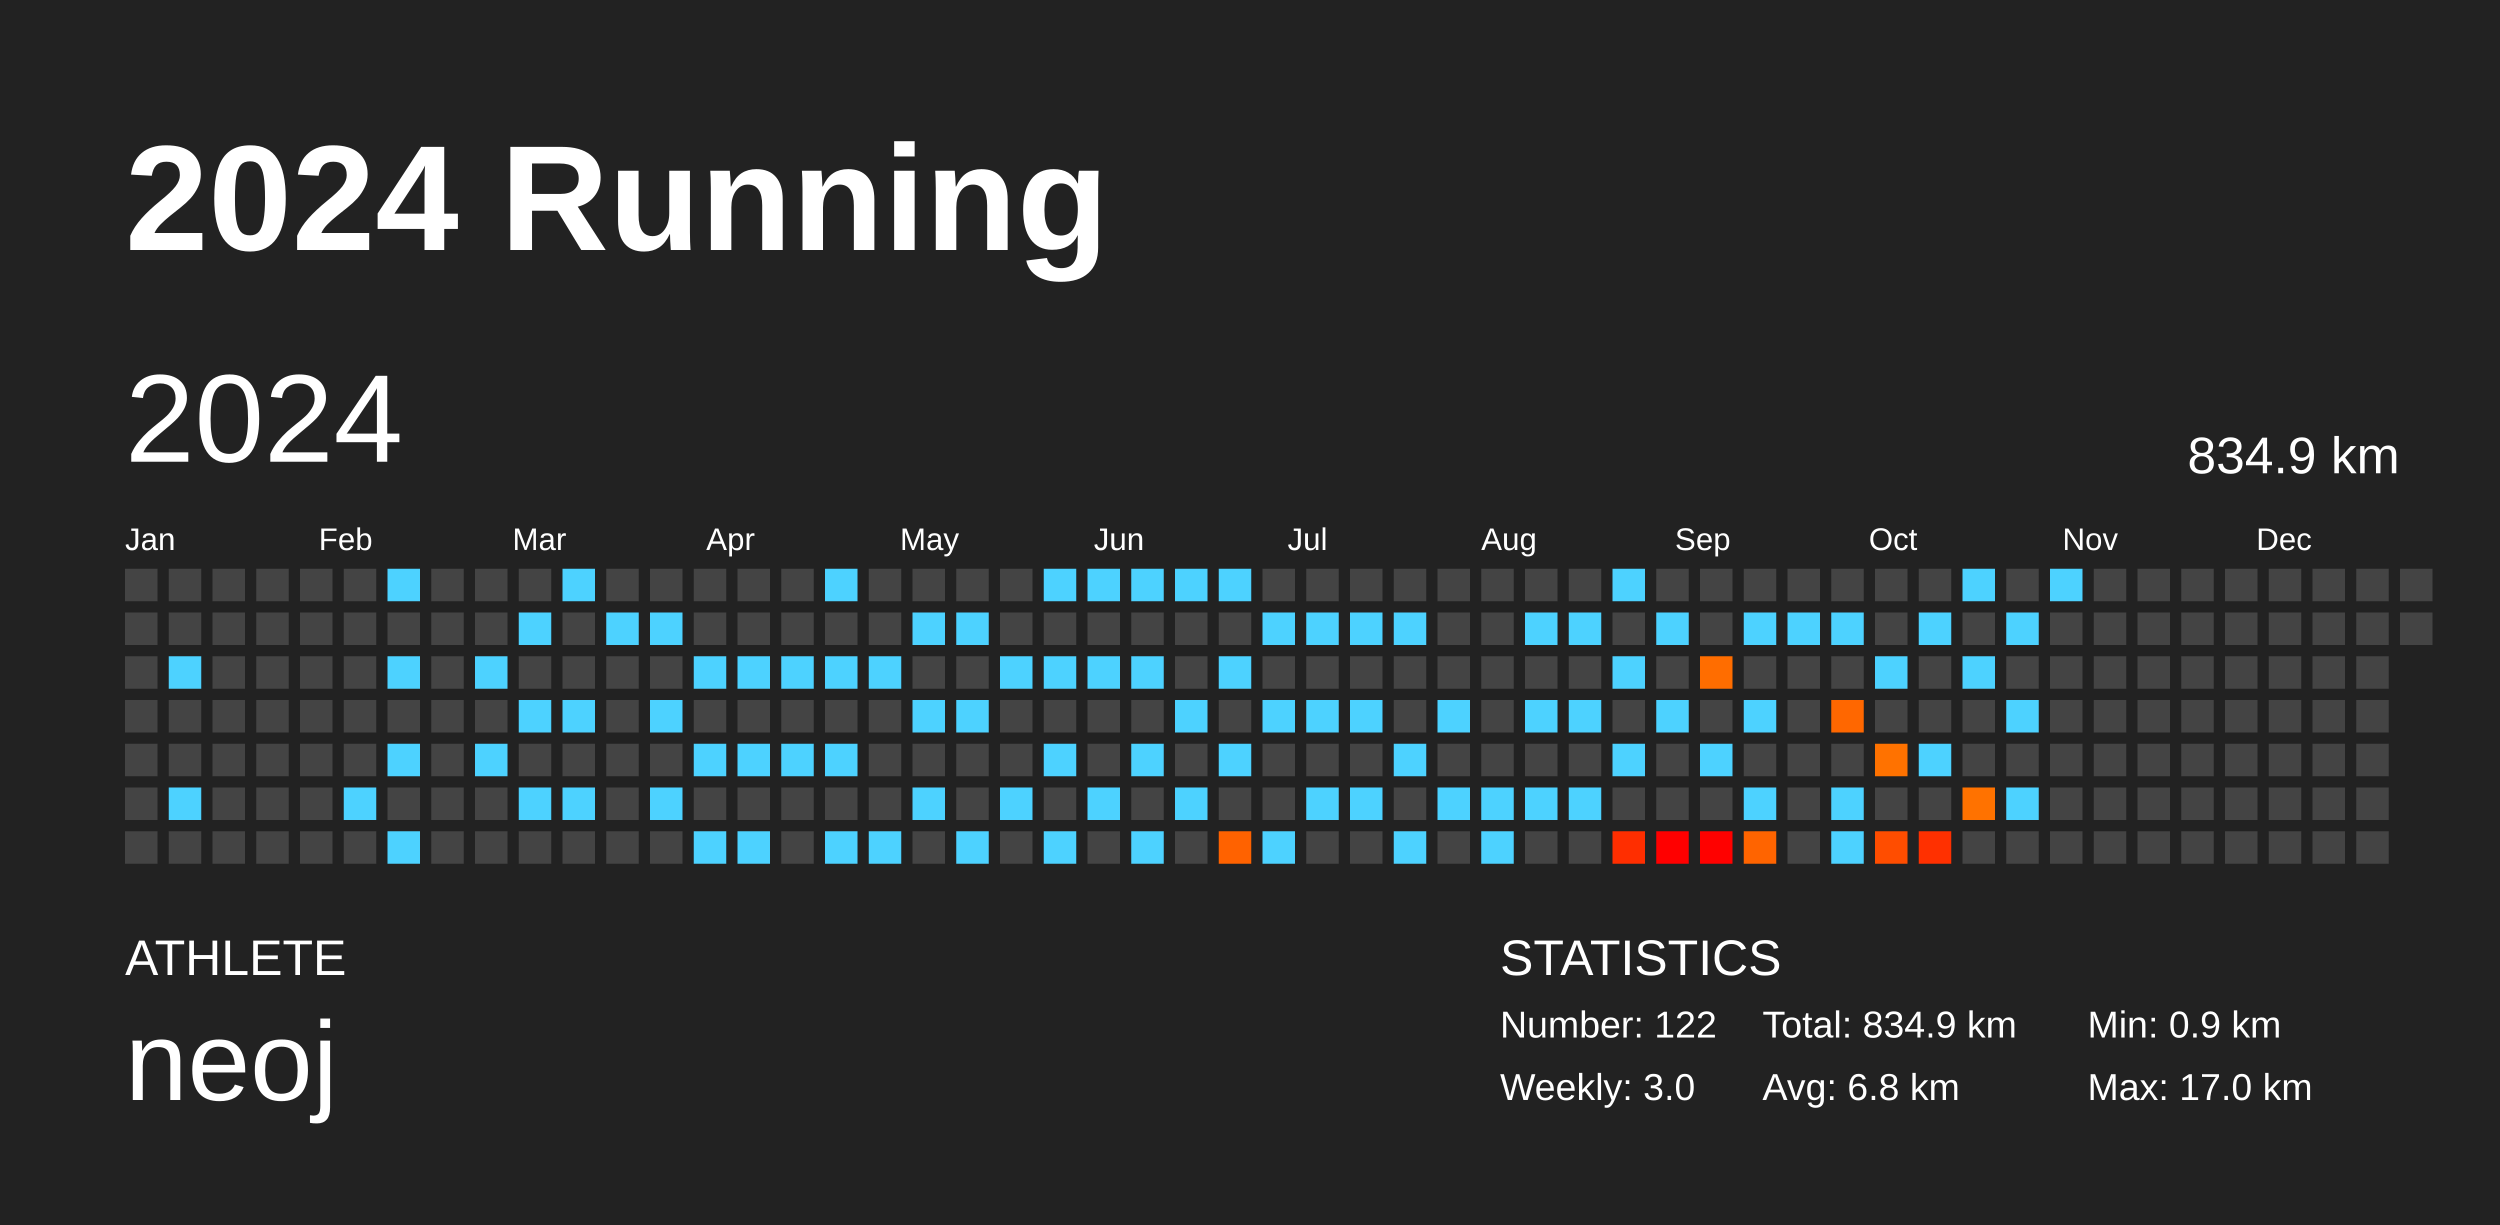
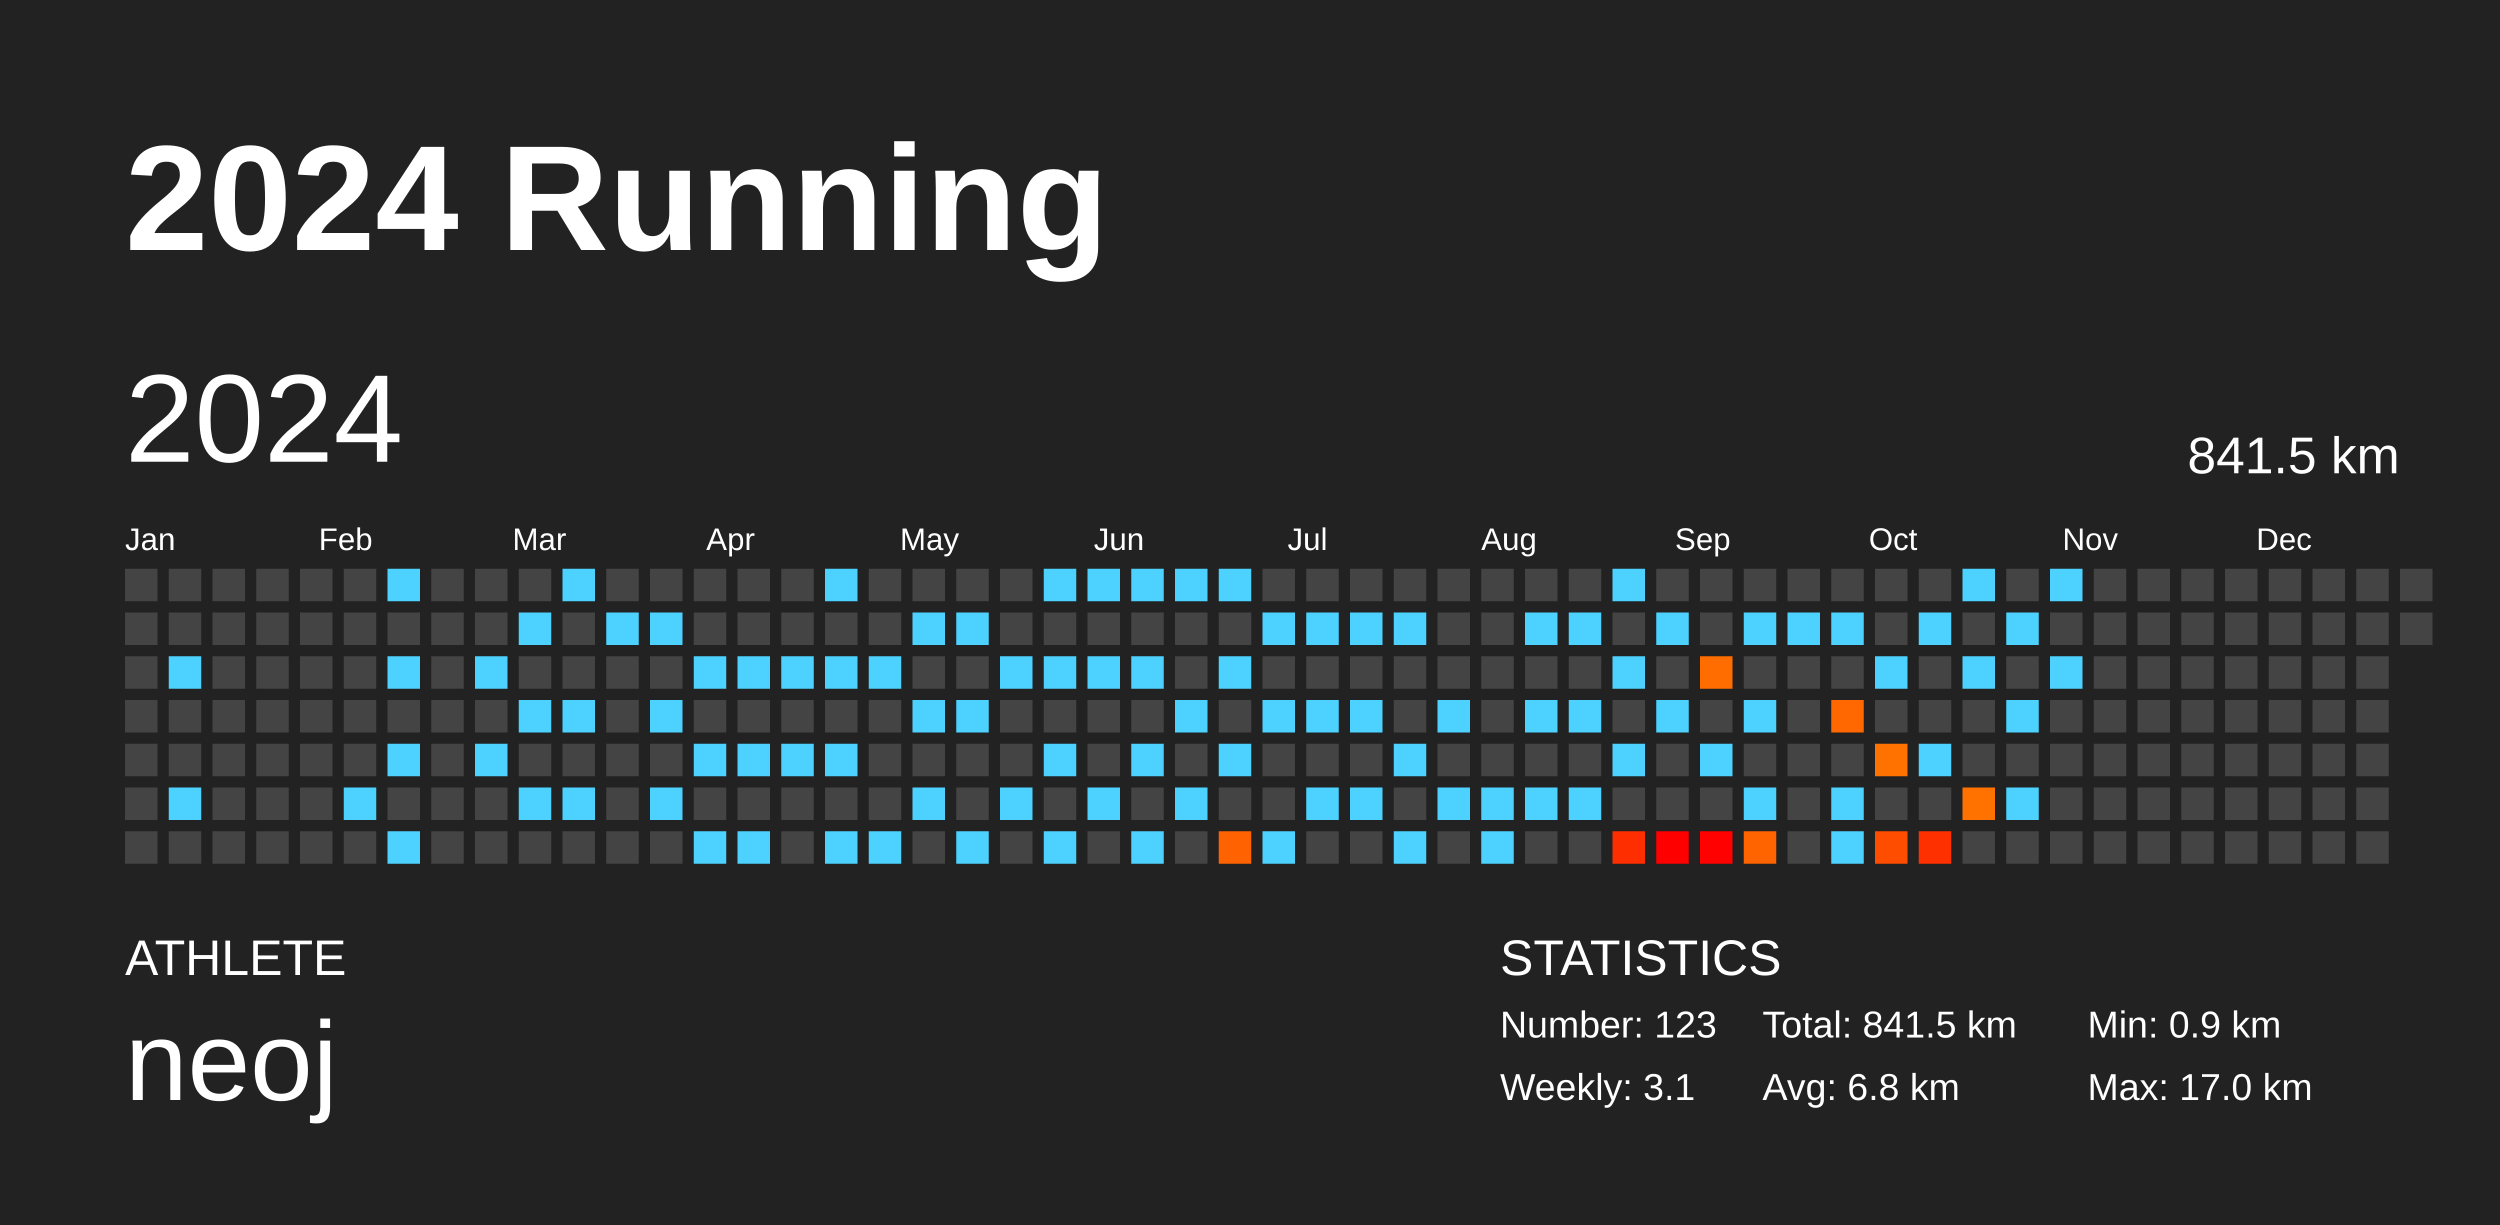
<svg xmlns="http://www.w3.org/2000/svg" baseProfile="full" height="98mm" version="1.1" viewBox="0,0,200,98" width="200mm">
  <defs />
  <rect fill="#222222" height="98" width="200" x="0" y="0" />
  <text fill="#FFFFFF" style="font-size:12px; font-family:Arial; font-weight:bold;" x="10" y="20">2024 Running</text>
  <text fill="#FFFFFF" style="font-size:4px; font-family:Arial" x="10" y="78">ATHLETE</text>
  <text fill="#FFFFFF" style="font-size:9px; font-family:Arial" x="10" y="88">neoj</text>
  <text fill="#FFFFFF" style="font-size:4px; font-family:Arial" x="120" y="78">STATISTICS</text>
-   <text fill="#FFFFFF" style="font-size:3px; font-family:Arial" x="120" y="83">Number: 122</text>
-   <text fill="#FFFFFF" style="font-size:3px; font-family:Arial" x="120" y="88">Weekly: 3.0</text>
-   <text fill="#FFFFFF" style="font-size:3px; font-family:Arial" x="141" y="83">Total: 834.9 km</text>
+   <text fill="#FFFFFF" style="font-size:3px; font-family:Arial" x="120" y="83">Number: 123</text>
+   <text fill="#FFFFFF" style="font-size:3px; font-family:Arial" x="120" y="88">Weekly: 3.1</text>
+   <text fill="#FFFFFF" style="font-size:3px; font-family:Arial" x="141" y="83">Total: 841.5 km</text>
  <text fill="#FFFFFF" style="font-size:3px; font-family:Arial" x="141" y="88">Avg: 6.8 km</text>
  <text fill="#FFFFFF" style="font-size:3px; font-family:Arial" x="167" y="83">Min: 0.9 km</text>
  <text fill="#FFFFFF" style="font-size:3px; font-family:Arial" x="167" y="88">Max: 17.0 km</text>
  <text dominant-baseline="hanging" fill="#FFFFFF" style="font-size:10.0px; font-family:Arial;" x="10" y="30">2024</text>
-   <text dominant-baseline="hanging" fill="#FFFFFF" style="font-size:4.125px; font-family:Arial;" x="175" y="35">834.9 km</text>
+   <text dominant-baseline="hanging" fill="#FFFFFF" style="font-size:4.125px; font-family:Arial;" x="175" y="35">841.5 km</text>
  <text fill="#FFFFFF" style="font-size:2.5px; font-family:Arial" x="10.0" y="44">Jan</text>
  <text fill="#FFFFFF" style="font-size:2.5px; font-family:Arial" x="25.5" y="44">Feb</text>
  <text fill="#FFFFFF" style="font-size:2.5px; font-family:Arial" x="41.0" y="44">Mar</text>
  <text fill="#FFFFFF" style="font-size:2.5px; font-family:Arial" x="56.5" y="44">Apr</text>
  <text fill="#FFFFFF" style="font-size:2.5px; font-family:Arial" x="72.0" y="44">May</text>
  <text fill="#FFFFFF" style="font-size:2.5px; font-family:Arial" x="87.5" y="44">Jun</text>
  <text fill="#FFFFFF" style="font-size:2.5px; font-family:Arial" x="103.0" y="44">Jul</text>
  <text fill="#FFFFFF" style="font-size:2.5px; font-family:Arial" x="118.5" y="44">Aug</text>
  <text fill="#FFFFFF" style="font-size:2.5px; font-family:Arial" x="134.0" y="44">Sep</text>
  <text fill="#FFFFFF" style="font-size:2.5px; font-family:Arial" x="149.5" y="44">Oct</text>
  <text fill="#FFFFFF" style="font-size:2.5px; font-family:Arial" x="165.0" y="44">Nov</text>
  <text fill="#FFFFFF" style="font-size:2.5px; font-family:Arial" x="180.5" y="44">Dec</text>
  <rect fill="#444444" height="2.6" width="2.6" x="10.0" y="45.5" />
  <rect fill="#444444" height="2.6" width="2.6" x="10.0" y="49.0" />
  <rect fill="#444444" height="2.6" width="2.6" x="10.0" y="52.5" />
  <rect fill="#444444" height="2.6" width="2.6" x="10.0" y="56.0" />
  <rect fill="#444444" height="2.6" width="2.6" x="10.0" y="59.5" />
  <rect fill="#444444" height="2.6" width="2.6" x="10.0" y="63.0" />
  <rect fill="#444444" height="2.6" width="2.6" x="10.0" y="66.5" />
  <rect fill="#444444" height="2.6" width="2.6" x="13.5" y="45.5" />
  <rect fill="#444444" height="2.6" width="2.6" x="13.5" y="49.0" />
  <rect fill="#4dd2ff" height="2.6" width="2.6" x="13.5" y="52.5" />
  <rect fill="#444444" height="2.6" width="2.6" x="13.5" y="56.0" />
  <rect fill="#444444" height="2.6" width="2.6" x="13.5" y="59.5" />
  <rect fill="#4dd2ff" height="2.6" width="2.6" x="13.5" y="63.0" />
  <rect fill="#444444" height="2.6" width="2.6" x="13.5" y="66.5" />
  <rect fill="#444444" height="2.6" width="2.6" x="17.0" y="45.5" />
  <rect fill="#444444" height="2.6" width="2.6" x="17.0" y="49.0" />
  <rect fill="#444444" height="2.6" width="2.6" x="17.0" y="52.5" />
  <rect fill="#444444" height="2.6" width="2.6" x="17.0" y="56.0" />
  <rect fill="#444444" height="2.6" width="2.6" x="17.0" y="59.5" />
  <rect fill="#444444" height="2.6" width="2.6" x="17.0" y="63.0" />
  <rect fill="#444444" height="2.6" width="2.6" x="17.0" y="66.5" />
  <rect fill="#444444" height="2.6" width="2.6" x="20.5" y="45.5" />
  <rect fill="#444444" height="2.6" width="2.6" x="20.5" y="49.0" />
  <rect fill="#444444" height="2.6" width="2.6" x="20.5" y="52.5" />
  <rect fill="#444444" height="2.6" width="2.6" x="20.5" y="56.0" />
  <rect fill="#444444" height="2.6" width="2.6" x="20.5" y="59.5" />
  <rect fill="#444444" height="2.6" width="2.6" x="20.5" y="63.0" />
  <rect fill="#444444" height="2.6" width="2.6" x="20.5" y="66.5" />
  <rect fill="#444444" height="2.6" width="2.6" x="24.0" y="45.5" />
  <rect fill="#444444" height="2.6" width="2.6" x="24.0" y="49.0" />
  <rect fill="#444444" height="2.6" width="2.6" x="24.0" y="52.5" />
  <rect fill="#444444" height="2.6" width="2.6" x="24.0" y="56.0" />
  <rect fill="#444444" height="2.6" width="2.6" x="24.0" y="59.5" />
  <rect fill="#444444" height="2.6" width="2.6" x="24.0" y="63.0" />
  <rect fill="#444444" height="2.6" width="2.6" x="24.0" y="66.5" />
  <rect fill="#444444" height="2.6" width="2.6" x="27.5" y="45.5" />
  <rect fill="#444444" height="2.6" width="2.6" x="27.5" y="49.0" />
  <rect fill="#444444" height="2.6" width="2.6" x="27.5" y="52.5" />
  <rect fill="#444444" height="2.6" width="2.6" x="27.5" y="56.0" />
  <rect fill="#444444" height="2.6" width="2.6" x="27.5" y="59.5" />
  <rect fill="#4dd2ff" height="2.6" width="2.6" x="27.5" y="63.0" />
  <rect fill="#444444" height="2.6" width="2.6" x="27.5" y="66.5" />
  <rect fill="#4dd2ff" height="2.6" width="2.6" x="31.0" y="45.5" />
  <rect fill="#444444" height="2.6" width="2.6" x="31.0" y="49.0" />
  <rect fill="#4dd2ff" height="2.6" width="2.6" x="31.0" y="52.5" />
  <rect fill="#444444" height="2.6" width="2.6" x="31.0" y="56.0" />
  <rect fill="#4dd2ff" height="2.6" width="2.6" x="31.0" y="59.5" />
  <rect fill="#444444" height="2.6" width="2.6" x="31.0" y="63.0" />
  <rect fill="#4dd2ff" height="2.6" width="2.6" x="31.0" y="66.5" />
  <rect fill="#444444" height="2.6" width="2.6" x="34.5" y="45.5" />
  <rect fill="#444444" height="2.6" width="2.6" x="34.5" y="49.0" />
  <rect fill="#444444" height="2.6" width="2.6" x="34.5" y="52.5" />
  <rect fill="#444444" height="2.6" width="2.6" x="34.5" y="56.0" />
  <rect fill="#444444" height="2.6" width="2.6" x="34.5" y="59.5" />
  <rect fill="#444444" height="2.6" width="2.6" x="34.5" y="63.0" />
  <rect fill="#444444" height="2.6" width="2.6" x="34.5" y="66.5" />
  <rect fill="#444444" height="2.6" width="2.6" x="38.0" y="45.5" />
  <rect fill="#444444" height="2.6" width="2.6" x="38.0" y="49.0" />
  <rect fill="#4dd2ff" height="2.6" width="2.6" x="38.0" y="52.5" />
  <rect fill="#444444" height="2.6" width="2.6" x="38.0" y="56.0" />
  <rect fill="#4dd2ff" height="2.6" width="2.6" x="38.0" y="59.5" />
  <rect fill="#444444" height="2.6" width="2.6" x="38.0" y="63.0" />
  <rect fill="#444444" height="2.6" width="2.6" x="38.0" y="66.5" />
  <rect fill="#444444" height="2.6" width="2.6" x="41.5" y="45.5" />
  <rect fill="#4dd2ff" height="2.6" width="2.6" x="41.5" y="49.0" />
  <rect fill="#444444" height="2.6" width="2.6" x="41.5" y="52.5" />
  <rect fill="#4dd2ff" height="2.6" width="2.6" x="41.5" y="56.0" />
  <rect fill="#444444" height="2.6" width="2.6" x="41.5" y="59.5" />
  <rect fill="#4dd2ff" height="2.6" width="2.6" x="41.5" y="63.0" />
  <rect fill="#444444" height="2.6" width="2.6" x="41.5" y="66.5" />
  <rect fill="#4dd2ff" height="2.6" width="2.6" x="45.0" y="45.5" />
  <rect fill="#444444" height="2.6" width="2.6" x="45.0" y="49.0" />
  <rect fill="#444444" height="2.6" width="2.6" x="45.0" y="52.5" />
  <rect fill="#4dd2ff" height="2.6" width="2.6" x="45.0" y="56.0" />
  <rect fill="#444444" height="2.6" width="2.6" x="45.0" y="59.5" />
  <rect fill="#4dd2ff" height="2.6" width="2.6" x="45.0" y="63.0" />
  <rect fill="#444444" height="2.6" width="2.6" x="45.0" y="66.5" />
  <rect fill="#444444" height="2.6" width="2.6" x="48.5" y="45.5" />
  <rect fill="#4dd2ff" height="2.6" width="2.6" x="48.5" y="49.0" />
  <rect fill="#444444" height="2.6" width="2.6" x="48.5" y="52.5" />
  <rect fill="#444444" height="2.6" width="2.6" x="48.5" y="56.0" />
  <rect fill="#444444" height="2.6" width="2.6" x="48.5" y="59.5" />
  <rect fill="#444444" height="2.6" width="2.6" x="48.5" y="63.0" />
  <rect fill="#444444" height="2.6" width="2.6" x="48.5" y="66.5" />
  <rect fill="#444444" height="2.6" width="2.6" x="52.0" y="45.5" />
  <rect fill="#4dd2ff" height="2.6" width="2.6" x="52.0" y="49.0" />
  <rect fill="#444444" height="2.6" width="2.6" x="52.0" y="52.5" />
  <rect fill="#4dd2ff" height="2.6" width="2.6" x="52.0" y="56.0" />
  <rect fill="#444444" height="2.6" width="2.6" x="52.0" y="59.5" />
  <rect fill="#4dd2ff" height="2.6" width="2.6" x="52.0" y="63.0" />
  <rect fill="#444444" height="2.6" width="2.6" x="52.0" y="66.5" />
  <rect fill="#444444" height="2.6" width="2.6" x="55.5" y="45.5" />
  <rect fill="#444444" height="2.6" width="2.6" x="55.5" y="49.0" />
  <rect fill="#4dd2ff" height="2.6" width="2.6" x="55.5" y="52.5" />
  <rect fill="#444444" height="2.6" width="2.6" x="55.5" y="56.0" />
  <rect fill="#4dd2ff" height="2.6" width="2.6" x="55.5" y="59.5" />
  <rect fill="#444444" height="2.6" width="2.6" x="55.5" y="63.0" />
  <rect fill="#4dd2ff" height="2.6" width="2.6" x="55.5" y="66.5" />
  <rect fill="#444444" height="2.6" width="2.6" x="59.0" y="45.5" />
  <rect fill="#444444" height="2.6" width="2.6" x="59.0" y="49.0" />
  <rect fill="#4dd2ff" height="2.6" width="2.6" x="59.0" y="52.5" />
  <rect fill="#444444" height="2.6" width="2.6" x="59.0" y="56.0" />
  <rect fill="#4dd2ff" height="2.6" width="2.6" x="59.0" y="59.5" />
  <rect fill="#444444" height="2.6" width="2.6" x="59.0" y="63.0" />
  <rect fill="#4dd2ff" height="2.6" width="2.6" x="59.0" y="66.5" />
  <rect fill="#444444" height="2.6" width="2.6" x="62.5" y="45.5" />
  <rect fill="#444444" height="2.6" width="2.6" x="62.5" y="49.0" />
  <rect fill="#4dd2ff" height="2.6" width="2.6" x="62.5" y="52.5" />
  <rect fill="#444444" height="2.6" width="2.6" x="62.5" y="56.0" />
  <rect fill="#4dd2ff" height="2.6" width="2.6" x="62.5" y="59.5" />
  <rect fill="#444444" height="2.6" width="2.6" x="62.5" y="63.0" />
  <rect fill="#444444" height="2.6" width="2.6" x="62.5" y="66.5" />
  <rect fill="#4dd2ff" height="2.6" width="2.6" x="66.0" y="45.5" />
  <rect fill="#444444" height="2.6" width="2.6" x="66.0" y="49.0" />
  <rect fill="#4dd2ff" height="2.6" width="2.6" x="66.0" y="52.5" />
  <rect fill="#444444" height="2.6" width="2.6" x="66.0" y="56.0" />
  <rect fill="#4dd2ff" height="2.6" width="2.6" x="66.0" y="59.5" />
  <rect fill="#444444" height="2.6" width="2.6" x="66.0" y="63.0" />
  <rect fill="#4dd2ff" height="2.6" width="2.6" x="66.0" y="66.5" />
  <rect fill="#444444" height="2.6" width="2.6" x="69.5" y="45.5" />
  <rect fill="#444444" height="2.6" width="2.6" x="69.5" y="49.0" />
  <rect fill="#4dd2ff" height="2.6" width="2.6" x="69.5" y="52.5" />
  <rect fill="#444444" height="2.6" width="2.6" x="69.5" y="56.0" />
  <rect fill="#444444" height="2.6" width="2.6" x="69.5" y="59.5" />
  <rect fill="#444444" height="2.6" width="2.6" x="69.5" y="63.0" />
  <rect fill="#4dd2ff" height="2.6" width="2.6" x="69.5" y="66.5" />
  <rect fill="#444444" height="2.6" width="2.6" x="73.0" y="45.5" />
  <rect fill="#4dd2ff" height="2.6" width="2.6" x="73.0" y="49.0" />
  <rect fill="#444444" height="2.6" width="2.6" x="73.0" y="52.5" />
  <rect fill="#4dd2ff" height="2.6" width="2.6" x="73.0" y="56.0" />
  <rect fill="#444444" height="2.6" width="2.6" x="73.0" y="59.5" />
  <rect fill="#4dd2ff" height="2.6" width="2.6" x="73.0" y="63.0" />
  <rect fill="#444444" height="2.6" width="2.6" x="73.0" y="66.5" />
  <rect fill="#444444" height="2.6" width="2.6" x="76.5" y="45.5" />
  <rect fill="#4dd2ff" height="2.6" width="2.6" x="76.5" y="49.0" />
  <rect fill="#444444" height="2.6" width="2.6" x="76.5" y="52.5" />
  <rect fill="#4dd2ff" height="2.6" width="2.6" x="76.5" y="56.0" />
  <rect fill="#444444" height="2.6" width="2.6" x="76.5" y="59.5" />
  <rect fill="#444444" height="2.6" width="2.6" x="76.5" y="63.0" />
  <rect fill="#4dd2ff" height="2.6" width="2.6" x="76.5" y="66.5" />
  <rect fill="#444444" height="2.6" width="2.6" x="80.0" y="45.5" />
  <rect fill="#444444" height="2.6" width="2.6" x="80.0" y="49.0" />
  <rect fill="#4dd2ff" height="2.6" width="2.6" x="80.0" y="52.5" />
  <rect fill="#444444" height="2.6" width="2.6" x="80.0" y="56.0" />
  <rect fill="#444444" height="2.6" width="2.6" x="80.0" y="59.5" />
  <rect fill="#4dd2ff" height="2.6" width="2.6" x="80.0" y="63.0" />
  <rect fill="#444444" height="2.6" width="2.6" x="80.0" y="66.5" />
  <rect fill="#4dd2ff" height="2.6" width="2.6" x="83.5" y="45.5" />
  <rect fill="#444444" height="2.6" width="2.6" x="83.5" y="49.0" />
  <rect fill="#4dd2ff" height="2.6" width="2.6" x="83.5" y="52.5" />
  <rect fill="#444444" height="2.6" width="2.6" x="83.5" y="56.0" />
  <rect fill="#4dd2ff" height="2.6" width="2.6" x="83.5" y="59.5" />
  <rect fill="#444444" height="2.6" width="2.6" x="83.5" y="63.0" />
  <rect fill="#4dd2ff" height="2.6" width="2.6" x="83.5" y="66.5" />
  <rect fill="#4dd2ff" height="2.6" width="2.6" x="87.0" y="45.5" />
  <rect fill="#444444" height="2.6" width="2.6" x="87.0" y="49.0" />
  <rect fill="#4dd2ff" height="2.6" width="2.6" x="87.0" y="52.5" />
  <rect fill="#444444" height="2.6" width="2.6" x="87.0" y="56.0" />
  <rect fill="#444444" height="2.6" width="2.6" x="87.0" y="59.5" />
  <rect fill="#4dd2ff" height="2.6" width="2.6" x="87.0" y="63.0" />
  <rect fill="#444444" height="2.6" width="2.6" x="87.0" y="66.5" />
  <rect fill="#4dd2ff" height="2.6" width="2.6" x="90.5" y="45.5" />
  <rect fill="#444444" height="2.6" width="2.6" x="90.5" y="49.0" />
  <rect fill="#4dd2ff" height="2.6" width="2.6" x="90.5" y="52.5" />
  <rect fill="#444444" height="2.6" width="2.6" x="90.5" y="56.0" />
  <rect fill="#4dd2ff" height="2.6" width="2.6" x="90.5" y="59.5" />
  <rect fill="#444444" height="2.6" width="2.6" x="90.5" y="63.0" />
  <rect fill="#4dd2ff" height="2.6" width="2.6" x="90.5" y="66.5" />
  <rect fill="#4dd2ff" height="2.6" width="2.6" x="94.0" y="45.5" />
  <rect fill="#444444" height="2.6" width="2.6" x="94.0" y="49.0" />
  <rect fill="#444444" height="2.6" width="2.6" x="94.0" y="52.5" />
  <rect fill="#4dd2ff" height="2.6" width="2.6" x="94.0" y="56.0" />
  <rect fill="#444444" height="2.6" width="2.6" x="94.0" y="59.5" />
  <rect fill="#4dd2ff" height="2.6" width="2.6" x="94.0" y="63.0" />
  <rect fill="#444444" height="2.6" width="2.6" x="94.0" y="66.5" />
  <rect fill="#4dd2ff" height="2.6" width="2.6" x="97.5" y="45.5" />
  <rect fill="#444444" height="2.6" width="2.6" x="97.5" y="49.0" />
  <rect fill="#4dd2ff" height="2.6" width="2.6" x="97.5" y="52.5" />
  <rect fill="#444444" height="2.6" width="2.6" x="97.5" y="56.0" />
  <rect fill="#4dd2ff" height="2.6" width="2.6" x="97.5" y="59.5" />
  <rect fill="#444444" height="2.6" width="2.6" x="97.5" y="63.0" />
  <rect fill="#ff6200" height="2.6" width="2.6" x="97.5" y="66.5" />
  <rect fill="#444444" height="2.6" width="2.6" x="101.0" y="45.5" />
  <rect fill="#4dd2ff" height="2.6" width="2.6" x="101.0" y="49.0" />
  <rect fill="#444444" height="2.6" width="2.6" x="101.0" y="52.5" />
  <rect fill="#4dd2ff" height="2.6" width="2.6" x="101.0" y="56.0" />
  <rect fill="#444444" height="2.6" width="2.6" x="101.0" y="59.5" />
  <rect fill="#444444" height="2.6" width="2.6" x="101.0" y="63.0" />
  <rect fill="#4dd2ff" height="2.6" width="2.6" x="101.0" y="66.5" />
  <rect fill="#444444" height="2.6" width="2.6" x="104.5" y="45.5" />
  <rect fill="#4dd2ff" height="2.6" width="2.6" x="104.5" y="49.0" />
  <rect fill="#444444" height="2.6" width="2.6" x="104.5" y="52.5" />
  <rect fill="#4dd2ff" height="2.6" width="2.6" x="104.5" y="56.0" />
  <rect fill="#444444" height="2.6" width="2.6" x="104.5" y="59.5" />
  <rect fill="#4dd2ff" height="2.6" width="2.6" x="104.5" y="63.0" />
  <rect fill="#444444" height="2.6" width="2.6" x="104.5" y="66.5" />
  <rect fill="#444444" height="2.6" width="2.6" x="108.0" y="45.5" />
  <rect fill="#4dd2ff" height="2.6" width="2.6" x="108.0" y="49.0" />
  <rect fill="#444444" height="2.6" width="2.6" x="108.0" y="52.5" />
  <rect fill="#4dd2ff" height="2.6" width="2.6" x="108.0" y="56.0" />
  <rect fill="#444444" height="2.6" width="2.6" x="108.0" y="59.5" />
  <rect fill="#4dd2ff" height="2.6" width="2.6" x="108.0" y="63.0" />
  <rect fill="#444444" height="2.6" width="2.6" x="108.0" y="66.5" />
  <rect fill="#444444" height="2.6" width="2.6" x="111.5" y="45.5" />
  <rect fill="#4dd2ff" height="2.6" width="2.6" x="111.5" y="49.0" />
  <rect fill="#444444" height="2.6" width="2.6" x="111.5" y="52.5" />
  <rect fill="#444444" height="2.6" width="2.6" x="111.5" y="56.0" />
  <rect fill="#4dd2ff" height="2.6" width="2.6" x="111.5" y="59.5" />
  <rect fill="#444444" height="2.6" width="2.6" x="111.5" y="63.0" />
  <rect fill="#4dd2ff" height="2.6" width="2.6" x="111.5" y="66.5" />
  <rect fill="#444444" height="2.6" width="2.6" x="115.0" y="45.5" />
  <rect fill="#444444" height="2.6" width="2.6" x="115.0" y="49.0" />
  <rect fill="#444444" height="2.6" width="2.6" x="115.0" y="52.5" />
  <rect fill="#4dd2ff" height="2.6" width="2.6" x="115.0" y="56.0" />
  <rect fill="#444444" height="2.6" width="2.6" x="115.0" y="59.5" />
  <rect fill="#4dd2ff" height="2.6" width="2.6" x="115.0" y="63.0" />
  <rect fill="#444444" height="2.6" width="2.6" x="115.0" y="66.5" />
  <rect fill="#444444" height="2.6" width="2.6" x="118.5" y="45.5" />
  <rect fill="#444444" height="2.6" width="2.6" x="118.5" y="49.0" />
  <rect fill="#444444" height="2.6" width="2.6" x="118.5" y="52.5" />
  <rect fill="#444444" height="2.6" width="2.6" x="118.5" y="56.0" />
  <rect fill="#444444" height="2.6" width="2.6" x="118.5" y="59.5" />
  <rect fill="#4dd2ff" height="2.6" width="2.6" x="118.5" y="63.0" />
  <rect fill="#4dd2ff" height="2.6" width="2.6" x="118.5" y="66.5" />
  <rect fill="#444444" height="2.6" width="2.6" x="122.0" y="45.5" />
  <rect fill="#4dd2ff" height="2.6" width="2.6" x="122.0" y="49.0" />
  <rect fill="#444444" height="2.6" width="2.6" x="122.0" y="52.5" />
  <rect fill="#4dd2ff" height="2.6" width="2.6" x="122.0" y="56.0" />
  <rect fill="#444444" height="2.6" width="2.6" x="122.0" y="59.5" />
  <rect fill="#4dd2ff" height="2.6" width="2.6" x="122.0" y="63.0" />
  <rect fill="#444444" height="2.6" width="2.6" x="122.0" y="66.5" />
  <rect fill="#444444" height="2.6" width="2.6" x="125.5" y="45.5" />
  <rect fill="#4dd2ff" height="2.6" width="2.6" x="125.5" y="49.0" />
  <rect fill="#444444" height="2.6" width="2.6" x="125.5" y="52.5" />
  <rect fill="#4dd2ff" height="2.6" width="2.6" x="125.5" y="56.0" />
  <rect fill="#444444" height="2.6" width="2.6" x="125.5" y="59.5" />
  <rect fill="#4dd2ff" height="2.6" width="2.6" x="125.5" y="63.0" />
  <rect fill="#444444" height="2.6" width="2.6" x="125.5" y="66.5" />
  <rect fill="#4dd2ff" height="2.6" width="2.6" x="129.0" y="45.5" />
  <rect fill="#444444" height="2.6" width="2.6" x="129.0" y="49.0" />
  <rect fill="#4dd2ff" height="2.6" width="2.6" x="129.0" y="52.5" />
  <rect fill="#444444" height="2.6" width="2.6" x="129.0" y="56.0" />
  <rect fill="#4dd2ff" height="2.6" width="2.6" x="129.0" y="59.5" />
  <rect fill="#444444" height="2.6" width="2.6" x="129.0" y="63.0" />
  <rect fill="#ff2e00" height="2.6" width="2.6" x="129.0" y="66.5" />
  <rect fill="#444444" height="2.6" width="2.6" x="132.5" y="45.5" />
  <rect fill="#4dd2ff" height="2.6" width="2.6" x="132.5" y="49.0" />
  <rect fill="#444444" height="2.6" width="2.6" x="132.5" y="52.5" />
  <rect fill="#4dd2ff" height="2.6" width="2.6" x="132.5" y="56.0" />
  <rect fill="#444444" height="2.6" width="2.6" x="132.5" y="59.5" />
  <rect fill="#444444" height="2.6" width="2.6" x="132.5" y="63.0" />
  <rect fill="#ff0000" height="2.6" width="2.6" x="132.5" y="66.5" />
  <rect fill="#444444" height="2.6" width="2.6" x="136.0" y="45.5" />
  <rect fill="#444444" height="2.6" width="2.6" x="136.0" y="49.0" />
  <rect fill="#ff6d00" height="2.6" width="2.6" x="136.0" y="52.5" />
  <rect fill="#444444" height="2.6" width="2.6" x="136.0" y="56.0" />
  <rect fill="#4dd2ff" height="2.6" width="2.6" x="136.0" y="59.5" />
  <rect fill="#444444" height="2.6" width="2.6" x="136.0" y="63.0" />
  <rect fill="#ff0100" height="2.6" width="2.6" x="136.0" y="66.5" />
  <rect fill="#444444" height="2.6" width="2.6" x="139.5" y="45.5" />
  <rect fill="#4dd2ff" height="2.6" width="2.6" x="139.5" y="49.0" />
  <rect fill="#444444" height="2.6" width="2.6" x="139.5" y="52.5" />
  <rect fill="#4dd2ff" height="2.6" width="2.6" x="139.5" y="56.0" />
  <rect fill="#444444" height="2.6" width="2.6" x="139.5" y="59.5" />
  <rect fill="#4dd2ff" height="2.6" width="2.6" x="139.5" y="63.0" />
  <rect fill="#ff6400" height="2.6" width="2.6" x="139.5" y="66.5" />
  <rect fill="#444444" height="2.6" width="2.6" x="143.0" y="45.5" />
  <rect fill="#4dd2ff" height="2.6" width="2.6" x="143.0" y="49.0" />
  <rect fill="#444444" height="2.6" width="2.6" x="143.0" y="52.5" />
  <rect fill="#444444" height="2.6" width="2.6" x="143.0" y="56.0" />
  <rect fill="#444444" height="2.6" width="2.6" x="143.0" y="59.5" />
  <rect fill="#444444" height="2.6" width="2.6" x="143.0" y="63.0" />
  <rect fill="#444444" height="2.6" width="2.6" x="143.0" y="66.5" />
  <rect fill="#444444" height="2.6" width="2.6" x="146.5" y="45.5" />
  <rect fill="#4dd2ff" height="2.6" width="2.6" x="146.5" y="49.0" />
  <rect fill="#444444" height="2.6" width="2.6" x="146.5" y="52.5" />
  <rect fill="#ff6700" height="2.6" width="2.6" x="146.5" y="56.0" />
  <rect fill="#444444" height="2.6" width="2.6" x="146.5" y="59.5" />
  <rect fill="#4dd2ff" height="2.6" width="2.6" x="146.5" y="63.0" />
  <rect fill="#4dd2ff" height="2.6" width="2.6" x="146.5" y="66.5" />
  <rect fill="#444444" height="2.6" width="2.6" x="150.0" y="45.5" />
  <rect fill="#444444" height="2.6" width="2.6" x="150.0" y="49.0" />
  <rect fill="#4dd2ff" height="2.6" width="2.6" x="150.0" y="52.5" />
  <rect fill="#444444" height="2.6" width="2.6" x="150.0" y="56.0" />
  <rect fill="#ff7200" height="2.6" width="2.6" x="150.0" y="59.5" />
  <rect fill="#444444" height="2.6" width="2.6" x="150.0" y="63.0" />
  <rect fill="#ff4d00" height="2.6" width="2.6" x="150.0" y="66.5" />
  <rect fill="#444444" height="2.6" width="2.6" x="153.5" y="45.5" />
  <rect fill="#4dd2ff" height="2.6" width="2.6" x="153.5" y="49.0" />
  <rect fill="#444444" height="2.6" width="2.6" x="153.5" y="52.5" />
  <rect fill="#444444" height="2.6" width="2.6" x="153.5" y="56.0" />
  <rect fill="#4dd2ff" height="2.6" width="2.6" x="153.5" y="59.5" />
  <rect fill="#444444" height="2.6" width="2.6" x="153.5" y="63.0" />
  <rect fill="#ff3000" height="2.6" width="2.6" x="153.5" y="66.5" />
  <rect fill="#4dd2ff" height="2.6" width="2.6" x="157.0" y="45.5" />
  <rect fill="#444444" height="2.6" width="2.6" x="157.0" y="49.0" />
  <rect fill="#4dd2ff" height="2.6" width="2.6" x="157.0" y="52.5" />
  <rect fill="#444444" height="2.6" width="2.6" x="157.0" y="56.0" />
  <rect fill="#444444" height="2.6" width="2.6" x="157.0" y="59.5" />
  <rect fill="#ff7200" height="2.6" width="2.6" x="157.0" y="63.0" />
  <rect fill="#444444" height="2.6" width="2.6" x="157.0" y="66.5" />
  <rect fill="#444444" height="2.6" width="2.6" x="160.5" y="45.5" />
  <rect fill="#4dd2ff" height="2.6" width="2.6" x="160.5" y="49.0" />
  <rect fill="#444444" height="2.6" width="2.6" x="160.5" y="52.5" />
  <rect fill="#4dd2ff" height="2.6" width="2.6" x="160.5" y="56.0" />
  <rect fill="#444444" height="2.6" width="2.6" x="160.5" y="59.5" />
  <rect fill="#4dd2ff" height="2.6" width="2.6" x="160.5" y="63.0" />
  <rect fill="#444444" height="2.6" width="2.6" x="160.5" y="66.5" />
  <rect fill="#4dd2ff" height="2.6" width="2.6" x="164.0" y="45.5" />
  <rect fill="#444444" height="2.6" width="2.6" x="164.0" y="49.0" />
-   <rect fill="#444444" height="2.6" width="2.6" x="164.0" y="52.5" />
+   <rect fill="#4dd2ff" height="2.6" width="2.6" x="164.0" y="52.5" />
  <rect fill="#444444" height="2.6" width="2.6" x="164.0" y="56.0" />
  <rect fill="#444444" height="2.6" width="2.6" x="164.0" y="59.5" />
  <rect fill="#444444" height="2.6" width="2.6" x="164.0" y="63.0" />
  <rect fill="#444444" height="2.6" width="2.6" x="164.0" y="66.5" />
  <rect fill="#444444" height="2.6" width="2.6" x="167.5" y="45.5" />
  <rect fill="#444444" height="2.6" width="2.6" x="167.5" y="49.0" />
  <rect fill="#444444" height="2.6" width="2.6" x="167.5" y="52.5" />
  <rect fill="#444444" height="2.6" width="2.6" x="167.5" y="56.0" />
  <rect fill="#444444" height="2.6" width="2.6" x="167.5" y="59.5" />
  <rect fill="#444444" height="2.6" width="2.6" x="167.5" y="63.0" />
  <rect fill="#444444" height="2.6" width="2.6" x="167.5" y="66.5" />
  <rect fill="#444444" height="2.6" width="2.6" x="171.0" y="45.5" />
  <rect fill="#444444" height="2.6" width="2.6" x="171.0" y="49.0" />
  <rect fill="#444444" height="2.6" width="2.6" x="171.0" y="52.5" />
  <rect fill="#444444" height="2.6" width="2.6" x="171.0" y="56.0" />
  <rect fill="#444444" height="2.6" width="2.6" x="171.0" y="59.5" />
  <rect fill="#444444" height="2.6" width="2.6" x="171.0" y="63.0" />
  <rect fill="#444444" height="2.6" width="2.6" x="171.0" y="66.5" />
  <rect fill="#444444" height="2.6" width="2.6" x="174.5" y="45.5" />
  <rect fill="#444444" height="2.6" width="2.6" x="174.5" y="49.0" />
  <rect fill="#444444" height="2.6" width="2.6" x="174.5" y="52.5" />
  <rect fill="#444444" height="2.6" width="2.6" x="174.5" y="56.0" />
  <rect fill="#444444" height="2.6" width="2.6" x="174.5" y="59.5" />
  <rect fill="#444444" height="2.6" width="2.6" x="174.5" y="63.0" />
  <rect fill="#444444" height="2.6" width="2.6" x="174.5" y="66.5" />
  <rect fill="#444444" height="2.6" width="2.6" x="178.0" y="45.5" />
  <rect fill="#444444" height="2.6" width="2.6" x="178.0" y="49.0" />
  <rect fill="#444444" height="2.6" width="2.6" x="178.0" y="52.5" />
  <rect fill="#444444" height="2.6" width="2.6" x="178.0" y="56.0" />
  <rect fill="#444444" height="2.6" width="2.6" x="178.0" y="59.5" />
  <rect fill="#444444" height="2.6" width="2.6" x="178.0" y="63.0" />
  <rect fill="#444444" height="2.6" width="2.6" x="178.0" y="66.5" />
  <rect fill="#444444" height="2.6" width="2.6" x="181.5" y="45.5" />
  <rect fill="#444444" height="2.6" width="2.6" x="181.5" y="49.0" />
  <rect fill="#444444" height="2.6" width="2.6" x="181.5" y="52.5" />
  <rect fill="#444444" height="2.6" width="2.6" x="181.5" y="56.0" />
  <rect fill="#444444" height="2.6" width="2.6" x="181.5" y="59.5" />
  <rect fill="#444444" height="2.6" width="2.6" x="181.5" y="63.0" />
  <rect fill="#444444" height="2.6" width="2.6" x="181.5" y="66.5" />
  <rect fill="#444444" height="2.6" width="2.6" x="185.0" y="45.5" />
  <rect fill="#444444" height="2.6" width="2.6" x="185.0" y="49.0" />
  <rect fill="#444444" height="2.6" width="2.6" x="185.0" y="52.5" />
  <rect fill="#444444" height="2.6" width="2.6" x="185.0" y="56.0" />
  <rect fill="#444444" height="2.6" width="2.6" x="185.0" y="59.5" />
  <rect fill="#444444" height="2.6" width="2.6" x="185.0" y="63.0" />
  <rect fill="#444444" height="2.6" width="2.6" x="185.0" y="66.5" />
  <rect fill="#444444" height="2.6" width="2.6" x="188.5" y="45.5" />
  <rect fill="#444444" height="2.6" width="2.6" x="188.5" y="49.0" />
  <rect fill="#444444" height="2.6" width="2.6" x="188.5" y="52.5" />
  <rect fill="#444444" height="2.6" width="2.6" x="188.5" y="56.0" />
  <rect fill="#444444" height="2.6" width="2.6" x="188.5" y="59.5" />
  <rect fill="#444444" height="2.6" width="2.6" x="188.5" y="63.0" />
  <rect fill="#444444" height="2.6" width="2.6" x="188.5" y="66.5" />
  <rect fill="#444444" height="2.6" width="2.6" x="192.0" y="45.5" />
  <rect fill="#444444" height="2.6" width="2.6" x="192.0" y="49.0" />
</svg>
